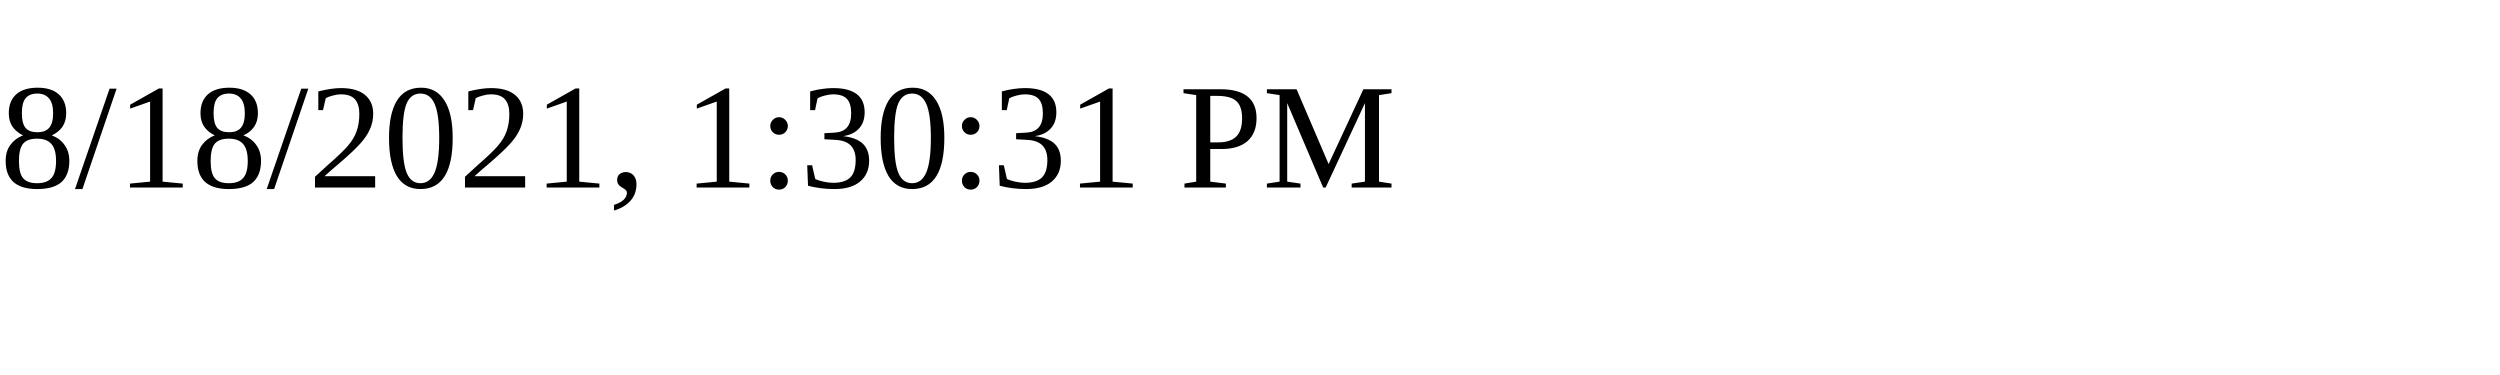
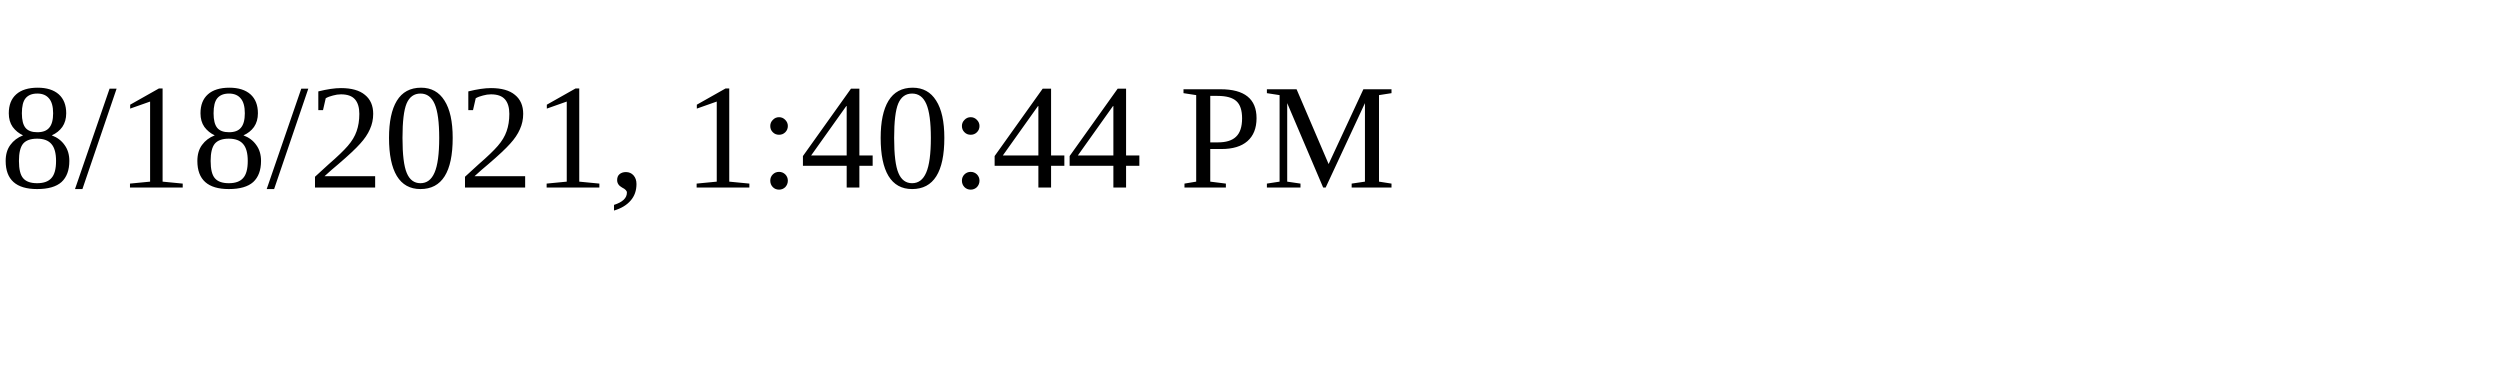
<svg xmlns="http://www.w3.org/2000/svg" height="30" width="200">
-   <text x="0" y="15">8/18/2021, 1:30:31 PM</text>
+   <text x="0" y="15">8/18/2021, 1:40:44 PM</text>
</svg>
